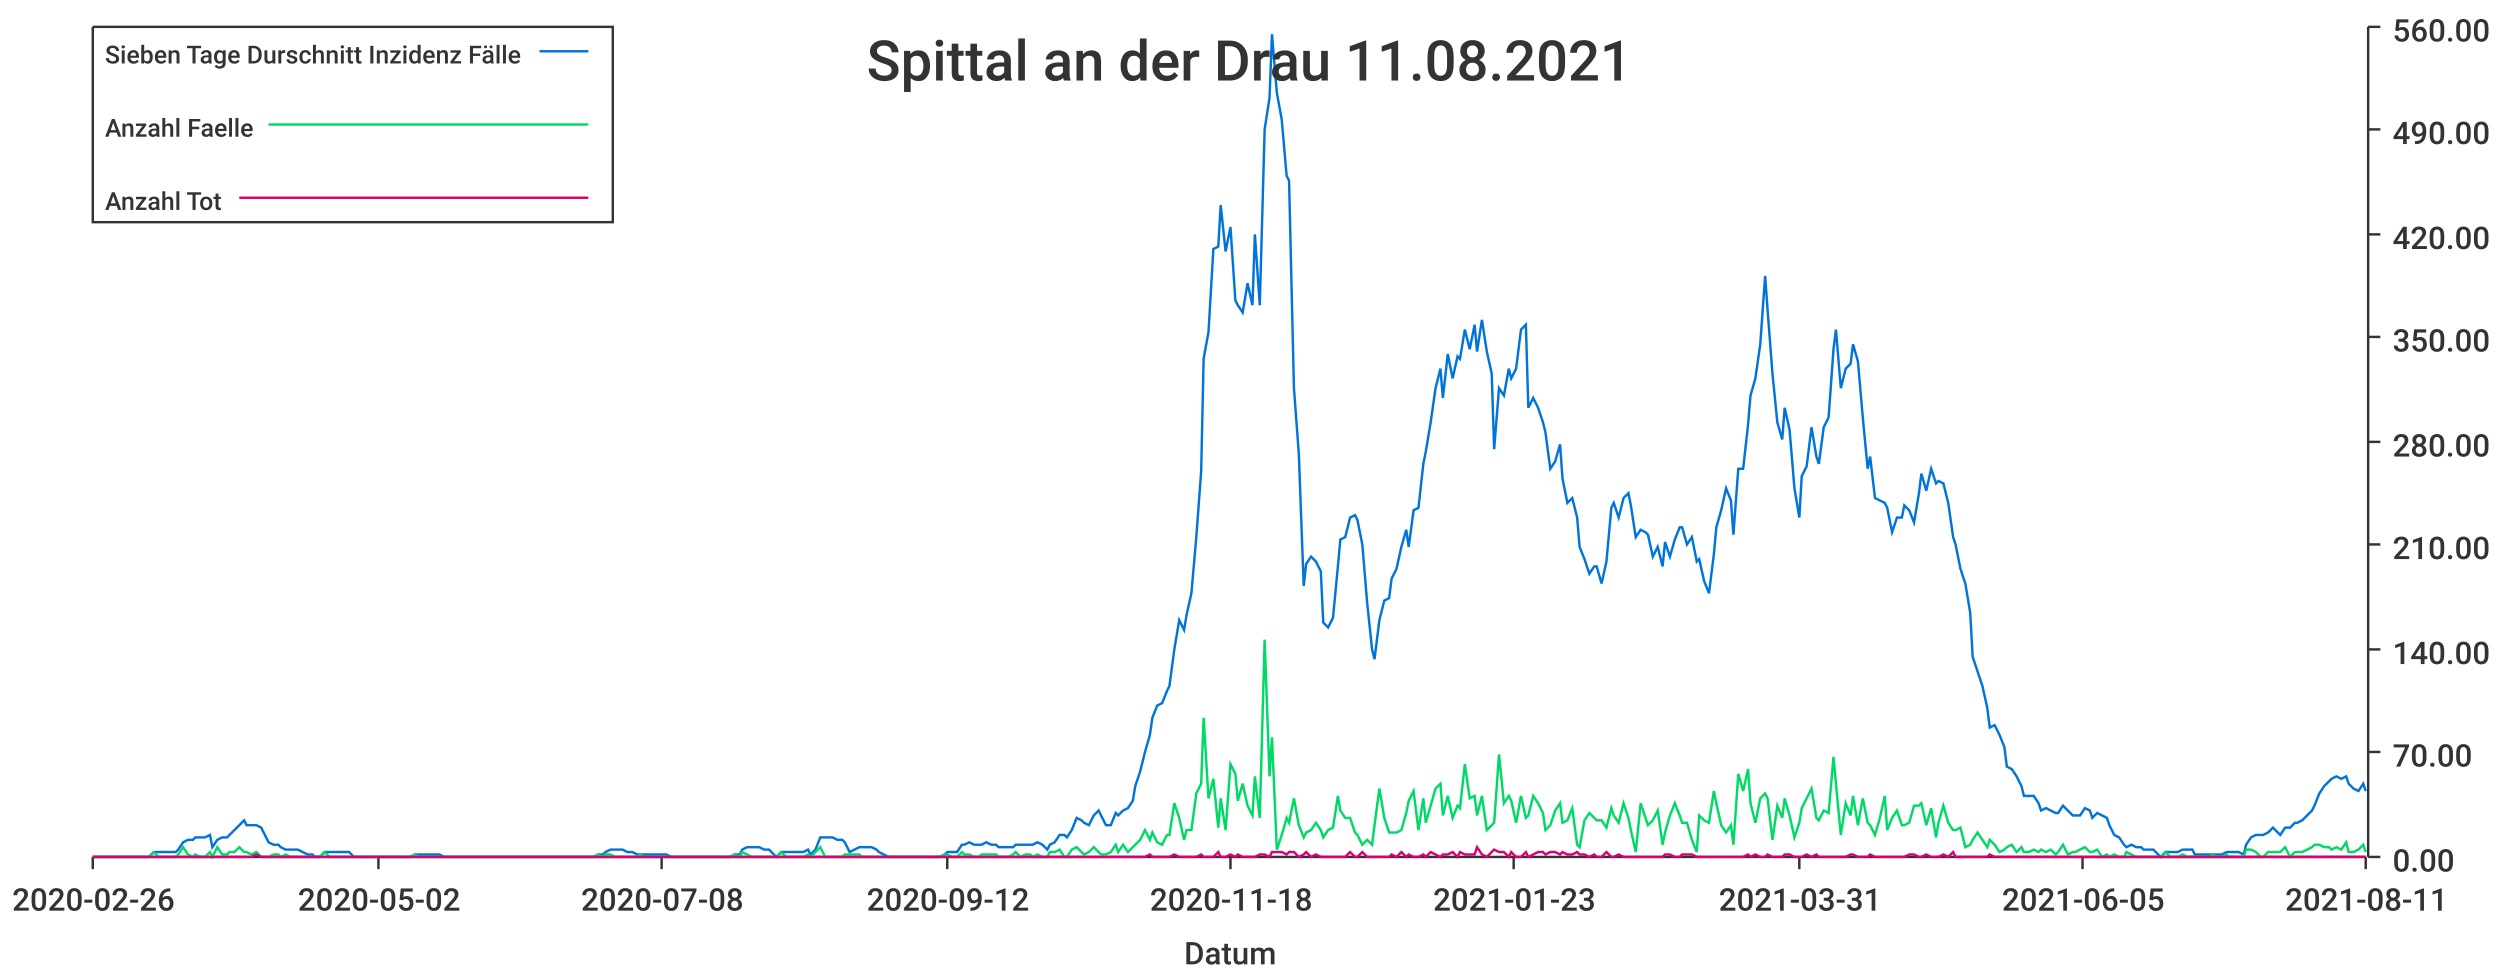
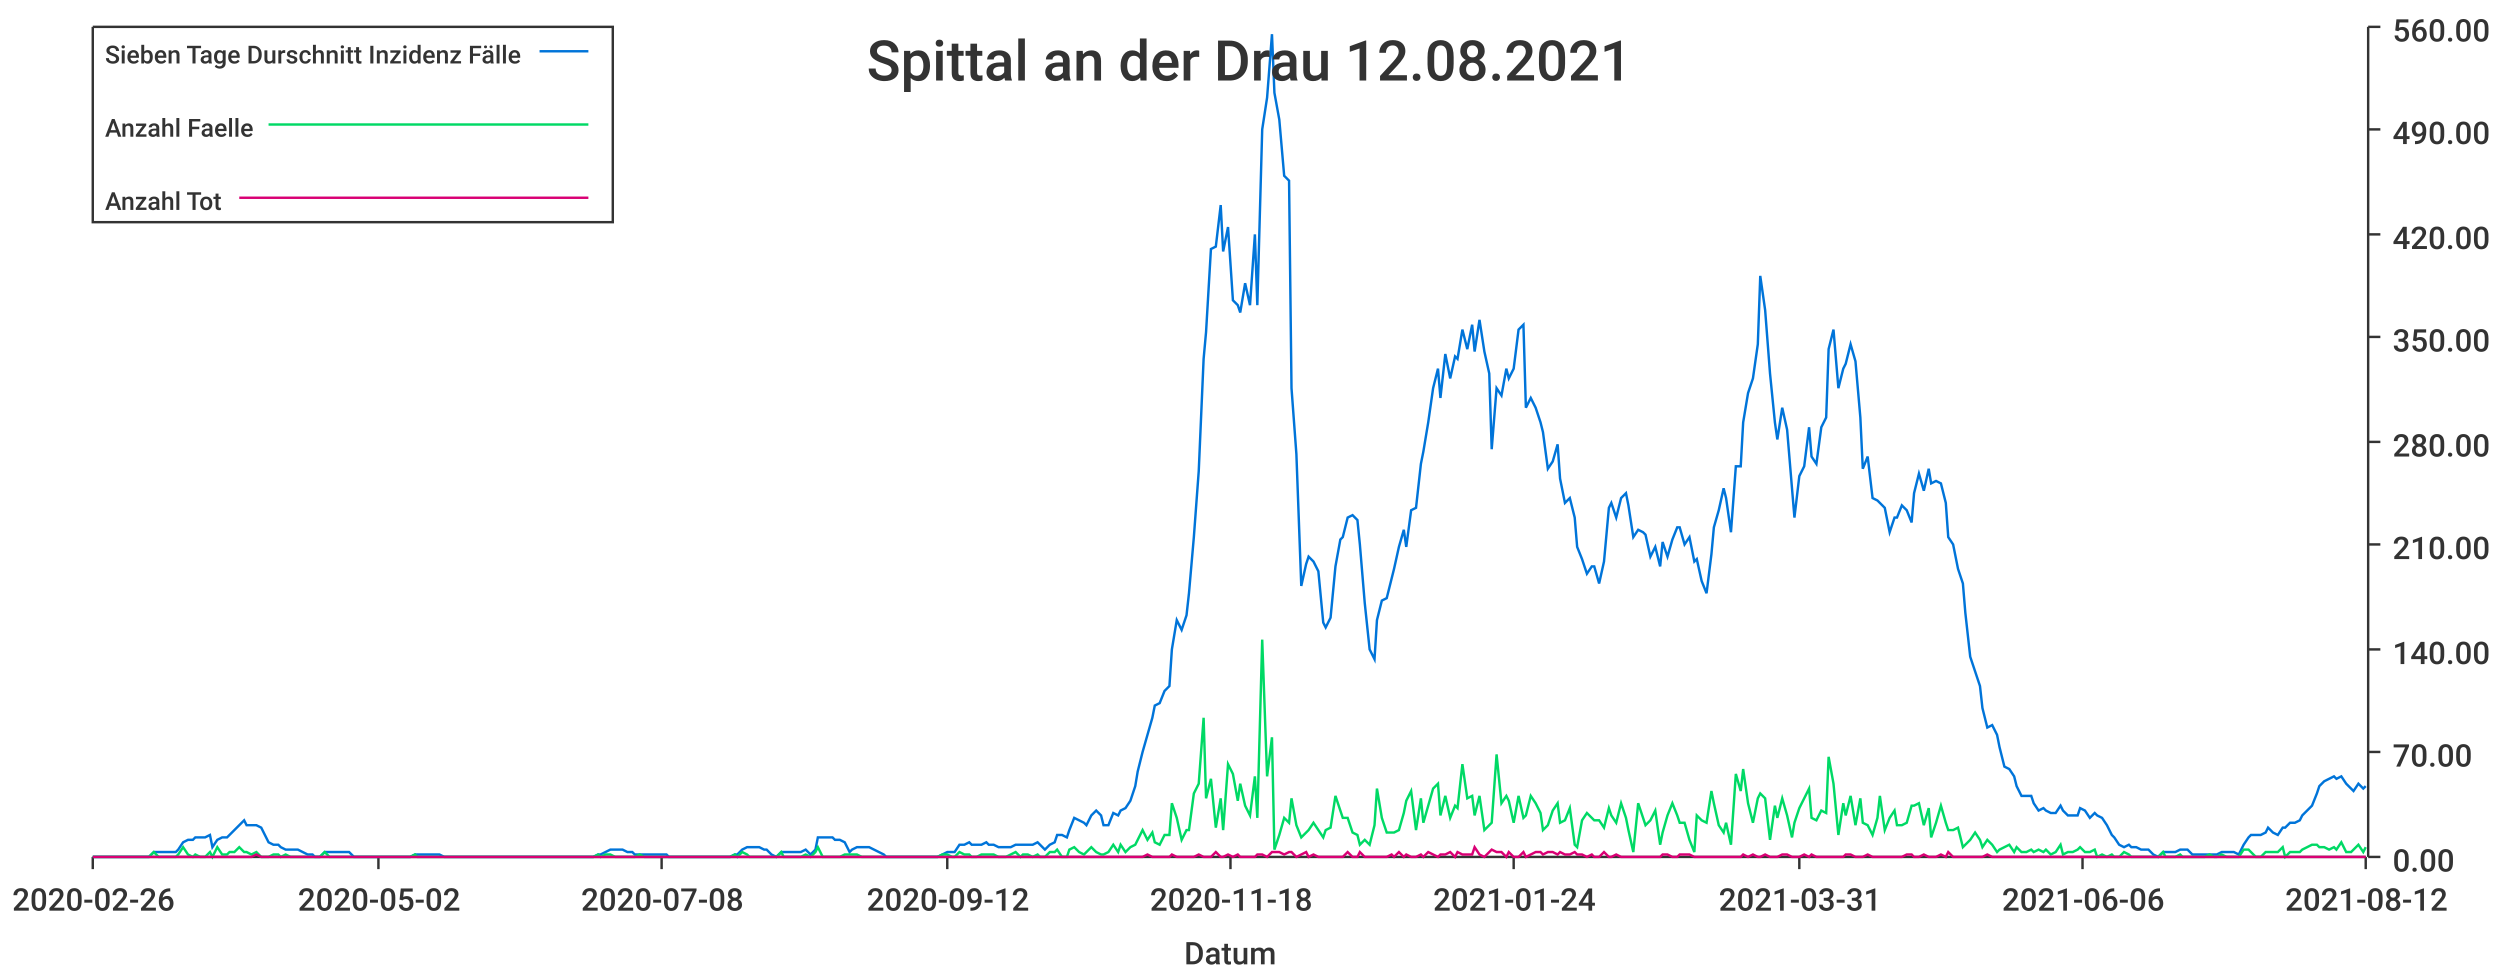
<svg xmlns="http://www.w3.org/2000/svg" width="1024" height="400">\n<path d="M 0 0 L 1024 0 L 1024 400 L 0 400 L 0 0" style="stroke-width:0;stroke:rgba(255,255,255,1.0);fill:rgba(255,255,255,1.0)" />
  <path d="M 38 11 L 969 11 L 969 351 L 38 351 L 38 11" style="stroke-width:0;stroke:rgba(255,255,255,1.0);fill:rgba(255,255,255,1.0)" />
  <path d="M 38 351 L 969 351" style="stroke-width:1;stroke:rgba(51,51,51,1.0);fill:none" />
  <path d="M 38 351 L 38 356" style="stroke-width:1;stroke:rgba(51,51,51,1.0);fill:none" />
  <text x="5" y="373" style="stroke-width:0;stroke:none;fill:rgba(51,51,51,1.0);font-size:12.8px;font-family:'Roboto Medium',sans-serif">2020-02-26</text>
  <path d="M 155 351 L 155 356" style="stroke-width:1;stroke:rgba(51,51,51,1.0);fill:none" />
  <text x="122" y="373" style="stroke-width:0;stroke:none;fill:rgba(51,51,51,1.0);font-size:12.8px;font-family:'Roboto Medium',sans-serif">2020-05-02</text>
  <path d="M 271 351 L 271 356" style="stroke-width:1;stroke:rgba(51,51,51,1.0);fill:none" />
  <text x="238" y="373" style="stroke-width:0;stroke:none;fill:rgba(51,51,51,1.0);font-size:12.8px;font-family:'Roboto Medium',sans-serif">2020-07-08</text>
  <path d="M 388 351 L 388 356" style="stroke-width:1;stroke:rgba(51,51,51,1.0);fill:none" />
  <text x="355" y="373" style="stroke-width:0;stroke:none;fill:rgba(51,51,51,1.0);font-size:12.8px;font-family:'Roboto Medium',sans-serif">2020-09-12</text>
  <path d="M 504 351 L 504 356" style="stroke-width:1;stroke:rgba(51,51,51,1.0);fill:none" />
  <text x="471" y="373" style="stroke-width:0;stroke:none;fill:rgba(51,51,51,1.0);font-size:12.8px;font-family:'Roboto Medium',sans-serif">2020-11-18</text>
  <path d="M 620 351 L 620 356" style="stroke-width:1;stroke:rgba(51,51,51,1.0);fill:none" />
-   <text x="587" y="373" style="stroke-width:0;stroke:none;fill:rgba(51,51,51,1.0);font-size:12.8px;font-family:'Roboto Medium',sans-serif">2021-01-23</text>
+   <text x="587" y="373" style="stroke-width:0;stroke:none;fill:rgba(51,51,51,1.0);font-size:12.8px;font-family:'Roboto Medium',sans-serif">2021-01-24</text>
  <path d="M 737 351 L 737 356" style="stroke-width:1;stroke:rgba(51,51,51,1.0);fill:none" />
  <text x="704" y="373" style="stroke-width:0;stroke:none;fill:rgba(51,51,51,1.0);font-size:12.8px;font-family:'Roboto Medium',sans-serif">2021-03-31</text>
  <path d="M 853 351 L 853 356" style="stroke-width:1;stroke:rgba(51,51,51,1.0);fill:none" />
-   <text x="820" y="373" style="stroke-width:0;stroke:none;fill:rgba(51,51,51,1.0);font-size:12.8px;font-family:'Roboto Medium',sans-serif">2021-06-05</text>
+   <text x="820" y="373" style="stroke-width:0;stroke:none;fill:rgba(51,51,51,1.0);font-size:12.8px;font-family:'Roboto Medium',sans-serif">2021-06-06</text>
  <path d="M 969 351 L 969 356" style="stroke-width:1;stroke:rgba(51,51,51,1.0);fill:none" />
-   <text x="936" y="373" style="stroke-width:0;stroke:none;fill:rgba(51,51,51,1.0);font-size:12.8px;font-family:'Roboto Medium',sans-serif">2021-08-11</text>
+   <text x="936" y="373" style="stroke-width:0;stroke:none;fill:rgba(51,51,51,1.0);font-size:12.8px;font-family:'Roboto Medium',sans-serif">2021-08-12</text>
  <text x="485" y="395" style="stroke-width:0;stroke:none;fill:rgba(51,51,51,1.0);font-size:12.8px;font-family:'Roboto Medium',sans-serif">Datum</text>
  <path d="M 970 351 L 970 11" style="stroke-width:1;stroke:rgba(51,51,51,1.0);fill:none" />
  <path d="M 970 351 L 975 351" style="stroke-width:1;stroke:rgba(51,51,51,1.0);fill:none" />
  <text x="980" y="357" style="stroke-width:0;stroke:none;fill:rgba(51,51,51,1.0);font-size:12.8px;font-family:'Roboto Medium',sans-serif">0.00</text>
  <path d="M 970 308 L 975 308" style="stroke-width:1;stroke:rgba(51,51,51,1.0);fill:none" />
  <text x="980" y="314" style="stroke-width:0;stroke:none;fill:rgba(51,51,51,1.0);font-size:12.8px;font-family:'Roboto Medium',sans-serif">70.00</text>
  <path d="M 970 266 L 975 266" style="stroke-width:1;stroke:rgba(51,51,51,1.0);fill:none" />
  <text x="980" y="272" style="stroke-width:0;stroke:none;fill:rgba(51,51,51,1.0);font-size:12.8px;font-family:'Roboto Medium',sans-serif">140.00</text>
  <path d="M 970 223 L 975 223" style="stroke-width:1;stroke:rgba(51,51,51,1.0);fill:none" />
  <text x="980" y="229" style="stroke-width:0;stroke:none;fill:rgba(51,51,51,1.0);font-size:12.8px;font-family:'Roboto Medium',sans-serif">210.00</text>
  <path d="M 970 181 L 975 181" style="stroke-width:1;stroke:rgba(51,51,51,1.0);fill:none" />
  <text x="980" y="187" style="stroke-width:0;stroke:none;fill:rgba(51,51,51,1.0);font-size:12.8px;font-family:'Roboto Medium',sans-serif">280.00</text>
  <path d="M 970 138 L 975 138" style="stroke-width:1;stroke:rgba(51,51,51,1.0);fill:none" />
  <text x="980" y="144" style="stroke-width:0;stroke:none;fill:rgba(51,51,51,1.0);font-size:12.8px;font-family:'Roboto Medium',sans-serif">350.00</text>
  <path d="M 970 96 L 975 96" style="stroke-width:1;stroke:rgba(51,51,51,1.0);fill:none" />
  <text x="980" y="102" style="stroke-width:0;stroke:none;fill:rgba(51,51,51,1.0);font-size:12.8px;font-family:'Roboto Medium',sans-serif">420.00</text>
  <path d="M 970 53 L 975 53" style="stroke-width:1;stroke:rgba(51,51,51,1.0);fill:none" />
  <text x="980" y="59" style="stroke-width:0;stroke:none;fill:rgba(51,51,51,1.0);font-size:12.8px;font-family:'Roboto Medium',sans-serif">490.00</text>
  <path d="M 970 11 L 975 11" style="stroke-width:1;stroke:rgba(51,51,51,1.0);fill:none" />
  <text x="980" y="17" style="stroke-width:0;stroke:none;fill:rgba(51,51,51,1.0);font-size:12.8px;font-family:'Roboto Medium',sans-serif">560.00</text>
-   <path d="M 38 351 L 40 351 L 42 351 L 44 351 L 45 351 L 47 351 L 49 351 L 51 351 L 52 351 L 54 351 L 56 351 L 58 351 L 59 351 L 61 351 L 63 349 L 65 349 L 66 349 L 68 349 L 70 349 L 72 349 L 73 348 L 75 345 L 77 344 L 79 344 L 80 343 L 82 343 L 84 343 L 86 342 L 87 347 L 89 344 L 91 343 L 93 343 L 94 342 L 96 340 L 98 338 L 100 336 L 101 338 L 103 338 L 105 338 L 107 339 L 108 341 L 110 345 L 112 346 L 114 346 L 115 347 L 117 348 L 119 348 L 121 348 L 122 348 L 124 349 L 126 350 L 128 350 L 129 351 L 131 351 L 133 349 L 135 349 L 136 349 L 138 349 L 140 349 L 142 349 L 143 349 L 145 351 L 147 351 L 149 351 L 150 351 L 152 351 L 154 351 L 156 351 L 157 351 L 159 351 L 161 351 L 163 351 L 164 351 L 166 351 L 168 351 L 170 350 L 171 350 L 173 350 L 175 350 L 177 350 L 178 350 L 180 350 L 182 351 L 184 351 L 185 351 L 187 351 L 189 351 L 191 351 L 192 351 L 194 351 L 196 351 L 198 351 L 199 351 L 201 351 L 203 351 L 205 351 L 206 351 L 208 351 L 210 351 L 212 351 L 213 351 L 215 351 L 217 351 L 219 351 L 220 351 L 222 351 L 224 351 L 226 351 L 227 351 L 229 351 L 231 351 L 233 351 L 234 351 L 236 351 L 238 351 L 240 351 L 241 351 L 243 351 L 245 350 L 247 350 L 248 349 L 250 348 L 252 348 L 254 348 L 255 348 L 257 349 L 259 349 L 261 350 L 262 350 L 264 350 L 266 350 L 268 350 L 269 350 L 271 350 L 273 350 L 275 351 L 276 351 L 278 351 L 280 351 L 282 351 L 283 351 L 285 351 L 287 351 L 289 351 L 290 351 L 292 351 L 294 351 L 296 351 L 297 351 L 299 351 L 301 350 L 303 350 L 304 348 L 306 347 L 308 347 L 310 347 L 311 347 L 313 348 L 315 348 L 317 350 L 318 351 L 320 349 L 322 349 L 324 349 L 325 349 L 327 349 L 329 349 L 331 348 L 332 350 L 334 348 L 336 343 L 338 343 L 339 343 L 341 343 L 343 344 L 345 344 L 346 345 L 348 349 L 350 348 L 352 347 L 353 347 L 355 347 L 357 347 L 359 348 L 360 349 L 362 350 L 364 351 L 366 351 L 367 351 L 369 351 L 371 351 L 373 351 L 374 351 L 376 351 L 378 351 L 380 351 L 381 351 L 383 351 L 385 351 L 387 350 L 388 349 L 390 349 L 392 349 L 394 346 L 395 346 L 397 345 L 399 346 L 401 346 L 402 346 L 404 345 L 406 346 L 408 346 L 409 347 L 411 347 L 413 347 L 415 347 L 416 346 L 418 346 L 420 346 L 422 346 L 423 346 L 425 345 L 427 346 L 429 348 L 430 346 L 432 345 L 434 342 L 436 342 L 437 343 L 439 340 L 441 335 L 443 336 L 444 337 L 446 338 L 448 334 L 450 332 L 451 334 L 453 338 L 455 338 L 457 333 L 458 334 L 460 332 L 462 331 L 464 328 L 465 322 L 467 316 L 469 308 L 471 301 L 472 294 L 474 289 L 476 288 L 478 283 L 479 281 L 481 266 L 483 254 L 485 258 L 486 252 L 488 243 L 490 220 L 492 193 L 493 147 L 495 136 L 497 102 L 499 101 L 500 84 L 502 103 L 504 93 L 506 123 L 507 125 L 509 128 L 511 116 L 513 125 L 514 96 L 516 125 L 518 53 L 520 40 L 521 14 L 523 38 L 525 49 L 527 72 L 528 74 L 530 159 L 532 186 L 534 240 L 535 231 L 537 228 L 539 230 L 541 234 L 542 255 L 544 257 L 546 253 L 548 232 L 549 221 L 551 220 L 553 212 L 555 211 L 556 213 L 558 223 L 560 247 L 562 266 L 563 270 L 565 254 L 567 246 L 569 245 L 570 237 L 572 233 L 574 224 L 576 217 L 577 224 L 579 209 L 581 208 L 583 190 L 584 185 L 586 173 L 588 159 L 590 151 L 591 163 L 593 145 L 595 155 L 597 146 L 598 147 L 600 135 L 602 143 L 604 133 L 605 144 L 607 131 L 609 144 L 611 153 L 612 184 L 614 159 L 616 162 L 618 151 L 619 155 L 621 151 L 623 135 L 625 133 L 626 167 L 628 163 L 630 167 L 632 173 L 633 177 L 635 192 L 637 189 L 639 182 L 640 196 L 642 206 L 644 204 L 646 212 L 647 224 L 649 229 L 651 235 L 653 232 L 654 232 L 656 239 L 658 230 L 660 208 L 661 206 L 663 212 L 665 204 L 667 202 L 668 207 L 670 220 L 672 217 L 674 218 L 675 219 L 677 228 L 679 224 L 681 232 L 682 222 L 684 228 L 686 221 L 688 216 L 689 216 L 691 223 L 693 220 L 695 230 L 696 229 L 698 238 L 700 243 L 702 227 L 703 216 L 705 209 L 707 200 L 709 205 L 710 219 L 712 192 L 714 192 L 716 174 L 717 162 L 719 155 L 721 141 L 723 113 L 724 127 L 726 153 L 728 173 L 730 180 L 731 167 L 733 176 L 735 200 L 737 212 L 738 195 L 740 191 L 742 175 L 744 187 L 745 190 L 747 175 L 749 171 L 751 143 L 752 135 L 754 159 L 756 151 L 758 149 L 759 141 L 761 148 L 763 171 L 765 192 L 766 187 L 768 204 L 770 205 L 772 206 L 773 208 L 775 218 L 777 212 L 779 212 L 780 207 L 782 209 L 784 214 L 786 202 L 787 194 L 789 201 L 791 192 L 793 198 L 794 197 L 796 198 L 798 206 L 800 220 L 801 223 L 803 233 L 805 239 L 807 251 L 808 269 L 810 275 L 812 281 L 814 290 L 815 298 L 817 297 L 819 301 L 821 306 L 822 314 L 824 315 L 826 318 L 828 322 L 829 326 L 831 326 L 833 326 L 835 329 L 836 332 L 838 331 L 840 332 L 842 333 L 843 333 L 845 330 L 847 332 L 849 334 L 850 334 L 852 334 L 854 331 L 856 332 L 857 335 L 859 333 L 861 334 L 863 335 L 864 338 L 866 342 L 868 343 L 870 346 L 871 347 L 873 346 L 875 347 L 877 347 L 878 348 L 880 348 L 882 348 L 884 350 L 885 351 L 887 349 L 889 349 L 891 349 L 892 349 L 894 348 L 896 348 L 898 348 L 899 350 L 901 350 L 903 350 L 905 350 L 906 350 L 908 350 L 910 350 L 912 349 L 913 349 L 915 349 L 917 349 L 919 350 L 920 346 L 922 343 L 924 342 L 926 342 L 927 342 L 929 341 L 931 339 L 933 341 L 934 342 L 936 339 L 938 339 L 940 337 L 941 337 L 943 336 L 945 334 L 947 332 L 948 330 L 950 325 L 952 322 L 954 320 L 955 319 L 957 318 L 959 319 L 961 318 L 962 321 L 964 323 L 966 324 L 968 321 L 969 324" style="stroke-width:1;stroke:rgba(0,116,217,1.0);fill:none" />
-   <path d="M 38 351 L 40 351 L 42 351 L 44 351 L 45 351 L 47 351 L 49 351 L 51 351 L 52 351 L 54 351 L 56 351 L 58 351 L 59 351 L 61 351 L 63 349 L 65 351 L 66 351 L 68 351 L 70 351 L 72 351 L 73 350 L 75 347 L 77 350 L 79 351 L 80 350 L 82 351 L 84 351 L 86 349 L 87 351 L 89 347 L 91 350 L 93 350 L 94 349 L 96 349 L 98 347 L 100 349 L 101 349 L 103 350 L 105 349 L 107 351 L 108 351 L 110 351 L 112 350 L 114 350 L 115 351 L 117 350 L 119 351 L 121 351 L 122 351 L 124 351 L 126 351 L 128 351 L 129 351 L 131 351 L 133 349 L 135 351 L 136 351 L 138 351 L 140 351 L 142 351 L 143 351 L 145 351 L 147 351 L 149 351 L 150 351 L 152 351 L 154 351 L 156 351 L 157 351 L 159 351 L 161 351 L 163 351 L 164 351 L 166 351 L 168 351 L 170 350 L 171 351 L 173 351 L 175 351 L 177 351 L 178 351 L 180 351 L 182 351 L 184 351 L 185 351 L 187 351 L 189 351 L 191 351 L 192 351 L 194 351 L 196 351 L 198 351 L 199 351 L 201 351 L 203 351 L 205 351 L 206 351 L 208 351 L 210 351 L 212 351 L 213 351 L 215 351 L 217 351 L 219 351 L 220 351 L 222 351 L 224 351 L 226 351 L 227 351 L 229 351 L 231 351 L 233 351 L 234 351 L 236 351 L 238 351 L 240 351 L 241 351 L 243 351 L 245 350 L 247 351 L 248 350 L 250 350 L 252 351 L 254 351 L 255 351 L 257 351 L 259 351 L 261 351 L 262 350 L 264 351 L 266 351 L 268 351 L 269 351 L 271 351 L 273 351 L 275 351 L 276 351 L 278 351 L 280 351 L 282 351 L 283 351 L 285 351 L 287 351 L 289 351 L 290 351 L 292 351 L 294 351 L 296 351 L 297 351 L 299 351 L 301 350 L 303 351 L 304 349 L 306 350 L 308 351 L 310 351 L 311 351 L 313 351 L 315 351 L 317 351 L 318 351 L 320 349 L 322 351 L 324 351 L 325 351 L 327 351 L 329 351 L 331 350 L 332 351 L 334 349 L 336 347 L 338 351 L 339 351 L 341 351 L 343 351 L 345 351 L 346 350 L 348 350 L 350 350 L 352 350 L 353 351 L 355 351 L 357 351 L 359 351 L 360 351 L 362 351 L 364 351 L 366 351 L 367 351 L 369 351 L 371 351 L 373 351 L 374 351 L 376 351 L 378 351 L 380 351 L 381 351 L 383 351 L 385 351 L 387 350 L 388 350 L 390 351 L 392 351 L 394 349 L 395 350 L 397 350 L 399 351 L 401 351 L 402 350 L 404 350 L 406 350 L 408 350 L 409 351 L 411 351 L 413 351 L 415 350 L 416 349 L 418 351 L 420 350 L 422 350 L 423 351 L 425 350 L 427 351 L 429 351 L 430 349 L 432 349 L 434 348 L 436 351 L 437 351 L 439 348 L 441 347 L 443 349 L 444 350 L 446 349 L 448 347 L 450 349 L 451 350 L 453 350 L 455 349 L 457 346 L 458 349 L 460 346 L 462 349 L 464 347 L 465 346 L 467 344 L 469 340 L 471 344 L 472 341 L 474 345 L 476 346 L 478 342 L 479 342 L 481 329 L 483 335 L 485 344 L 486 340 L 488 340 L 490 325 L 492 321 L 493 294 L 495 327 L 497 319 L 499 339 L 500 327 L 502 340 L 504 313 L 506 317 L 507 328 L 509 321 L 511 330 L 513 334 L 514 318 L 516 335 L 518 262 L 520 318 L 521 302 L 523 348 L 525 342 L 527 335 L 528 337 L 530 327 L 532 338 L 534 343 L 535 341 L 537 340 L 539 337 L 541 340 L 542 343 L 544 340 L 546 339 L 548 326 L 549 332 L 551 335 L 553 335 L 555 341 L 556 342 L 558 346 L 560 344 L 562 346 L 563 338 L 565 323 L 567 335 L 569 341 L 570 341 L 572 341 L 574 340 L 576 333 L 577 328 L 579 324 L 581 340 L 583 327 L 584 337 L 586 330 L 588 323 L 590 321 L 591 334 L 593 326 L 595 335 L 597 330 L 598 331 L 600 313 L 602 327 L 604 326 L 605 334 L 607 326 L 609 340 L 611 338 L 612 337 L 614 309 L 616 329 L 618 326 L 619 328 L 621 337 L 623 326 L 625 335 L 626 334 L 628 326 L 630 329 L 632 333 L 633 340 L 635 338 L 637 332 L 639 329 L 640 337 L 642 336 L 644 331 L 646 346 L 647 347 L 649 336 L 651 333 L 653 335 L 654 336 L 656 336 L 658 339 L 660 331 L 661 334 L 663 337 L 665 329 L 667 335 L 668 340 L 670 349 L 672 329 L 674 335 L 675 338 L 677 336 L 679 332 L 681 346 L 682 341 L 684 334 L 686 329 L 688 334 L 689 337 L 691 337 L 693 344 L 695 349 L 696 334 L 698 336 L 700 337 L 702 324 L 703 329 L 705 338 L 707 341 L 709 338 L 710 346 L 712 317 L 714 324 L 716 315 L 717 329 L 719 337 L 721 327 L 723 325 L 724 327 L 726 344 L 728 330 L 730 335 L 731 327 L 733 334 L 735 343 L 737 337 L 738 331 L 740 327 L 742 323 L 744 335 L 745 336 L 747 332 L 749 333 L 751 310 L 752 321 L 754 342 L 756 329 L 758 334 L 759 326 L 761 338 L 763 327 L 765 337 L 766 338 L 768 342 L 770 335 L 772 326 L 773 340 L 775 335 L 777 332 L 779 338 L 780 338 L 782 337 L 784 330 L 786 330 L 787 329 L 789 338 L 791 331 L 793 343 L 794 337 L 796 330 L 798 337 L 800 340 L 801 340 L 803 339 L 805 347 L 807 346 L 808 344 L 810 341 L 812 344 L 814 347 L 815 344 L 817 346 L 819 349 L 821 348 L 822 347 L 824 346 L 826 349 L 828 347 L 829 349 L 831 349 L 833 348 L 835 349 L 836 348 L 838 349 L 840 348 L 842 350 L 843 349 L 845 346 L 847 350 L 849 349 L 850 349 L 852 348 L 854 347 L 856 349 L 857 349 L 859 348 L 861 351 L 863 350 L 864 351 L 866 350 L 868 351 L 870 351 L 871 349 L 873 350 L 875 351 L 877 351 L 878 351 L 880 351 L 882 351 L 884 351 L 885 351 L 887 349 L 889 351 L 891 351 L 892 351 L 894 350 L 896 351 L 898 351 L 899 351 L 901 351 L 903 351 L 905 351 L 906 350 L 908 351 L 910 351 L 912 350 L 913 351 L 915 351 L 917 351 L 919 351 L 920 348 L 922 348 L 924 349 L 926 351 L 927 351 L 929 349 L 931 349 L 933 349 L 934 349 L 936 347 L 938 351 L 940 349 L 941 349 L 943 349 L 945 348 L 947 347 L 948 346 L 950 346 L 952 347 L 954 347 L 955 348 L 957 347 L 959 348 L 961 345 L 962 349 L 964 349 L 966 348 L 968 346 L 969 349" style="stroke-width:1;stroke:rgba(0,217,101,1.0);fill:none" />
-   <path d="M 38 351 L 40 351 L 42 351 L 44 351 L 45 351 L 47 351 L 49 351 L 51 351 L 52 351 L 54 351 L 56 351 L 58 351 L 59 351 L 61 351 L 63 351 L 65 351 L 66 351 L 68 351 L 70 351 L 72 351 L 73 351 L 75 351 L 77 351 L 79 351 L 80 351 L 82 351 L 84 351 L 86 351 L 87 351 L 89 351 L 91 351 L 93 351 L 94 351 L 96 351 L 98 351 L 100 351 L 101 351 L 103 351 L 105 350 L 107 351 L 108 351 L 110 351 L 112 351 L 114 351 L 115 351 L 117 351 L 119 351 L 121 351 L 122 351 L 124 351 L 126 351 L 128 351 L 129 351 L 131 351 L 133 351 L 135 351 L 136 351 L 138 351 L 140 351 L 142 351 L 143 351 L 145 351 L 147 351 L 149 351 L 150 351 L 152 351 L 154 351 L 156 351 L 157 351 L 159 351 L 161 351 L 163 351 L 164 351 L 166 351 L 168 351 L 170 351 L 171 351 L 173 351 L 175 351 L 177 351 L 178 351 L 180 351 L 182 351 L 184 351 L 185 351 L 187 351 L 189 351 L 191 351 L 192 351 L 194 351 L 196 351 L 198 351 L 199 351 L 201 351 L 203 351 L 205 351 L 206 351 L 208 351 L 210 351 L 212 351 L 213 351 L 215 351 L 217 351 L 219 351 L 220 351 L 222 351 L 224 351 L 226 351 L 227 351 L 229 351 L 231 351 L 233 351 L 234 351 L 236 351 L 238 351 L 240 351 L 241 351 L 243 351 L 245 351 L 247 351 L 248 351 L 250 351 L 252 351 L 254 351 L 255 351 L 257 351 L 259 351 L 261 351 L 262 351 L 264 351 L 266 351 L 268 351 L 269 351 L 271 351 L 273 351 L 275 351 L 276 351 L 278 351 L 280 351 L 282 351 L 283 351 L 285 351 L 287 351 L 289 351 L 290 351 L 292 351 L 294 351 L 296 351 L 297 351 L 299 351 L 301 351 L 303 351 L 304 351 L 306 351 L 308 351 L 310 351 L 311 351 L 313 351 L 315 351 L 317 351 L 318 351 L 320 351 L 322 351 L 324 351 L 325 351 L 327 351 L 329 351 L 331 351 L 332 351 L 334 351 L 336 351 L 338 351 L 339 351 L 341 351 L 343 351 L 345 351 L 346 351 L 348 351 L 350 351 L 352 351 L 353 351 L 355 351 L 357 351 L 359 351 L 360 351 L 362 351 L 364 351 L 366 351 L 367 351 L 369 351 L 371 351 L 373 351 L 374 351 L 376 351 L 378 351 L 380 351 L 381 351 L 383 351 L 385 351 L 387 351 L 388 351 L 390 351 L 392 351 L 394 351 L 395 351 L 397 351 L 399 351 L 401 351 L 402 351 L 404 351 L 406 351 L 408 351 L 409 351 L 411 351 L 413 351 L 415 351 L 416 351 L 418 351 L 420 351 L 422 351 L 423 351 L 425 351 L 427 351 L 429 351 L 430 351 L 432 351 L 434 351 L 436 351 L 437 351 L 439 351 L 441 351 L 443 351 L 444 351 L 446 351 L 448 351 L 450 351 L 451 351 L 453 351 L 455 351 L 457 351 L 458 351 L 460 351 L 462 351 L 464 351 L 465 351 L 467 351 L 469 351 L 471 350 L 472 351 L 474 351 L 476 351 L 478 351 L 479 351 L 481 350 L 483 351 L 485 351 L 486 351 L 488 351 L 490 351 L 492 350 L 493 351 L 495 351 L 497 351 L 499 349 L 500 351 L 502 351 L 504 350 L 506 351 L 507 350 L 509 351 L 511 351 L 513 351 L 514 351 L 516 350 L 518 350 L 520 351 L 521 349 L 523 349 L 525 349 L 527 350 L 528 349 L 530 349 L 532 351 L 534 350 L 535 349 L 537 351 L 539 350 L 541 351 L 542 351 L 544 351 L 546 351 L 548 351 L 549 351 L 551 351 L 553 349 L 555 351 L 556 351 L 558 349 L 560 351 L 562 351 L 563 351 L 565 351 L 567 351 L 569 351 L 570 350 L 572 351 L 574 349 L 576 351 L 577 350 L 579 351 L 581 351 L 583 350 L 584 351 L 586 349 L 588 350 L 590 351 L 591 350 L 593 350 L 595 349 L 597 351 L 598 349 L 600 350 L 602 350 L 604 350 L 605 347 L 607 350 L 609 351 L 611 349 L 612 348 L 614 349 L 616 349 L 618 351 L 619 349 L 621 351 L 623 351 L 625 349 L 626 351 L 628 350 L 630 349 L 632 349 L 633 350 L 635 349 L 637 349 L 639 350 L 640 349 L 642 350 L 644 350 L 646 349 L 647 350 L 649 350 L 651 351 L 653 350 L 654 351 L 656 351 L 658 349 L 660 351 L 661 351 L 663 350 L 665 351 L 667 351 L 668 351 L 670 351 L 672 351 L 674 351 L 675 351 L 677 351 L 679 351 L 681 351 L 682 350 L 684 350 L 686 351 L 688 351 L 689 350 L 691 350 L 693 350 L 695 351 L 696 351 L 698 351 L 700 351 L 702 351 L 703 351 L 705 351 L 707 351 L 709 351 L 710 351 L 712 351 L 714 351 L 716 350 L 717 351 L 719 350 L 721 351 L 723 351 L 724 350 L 726 351 L 728 351 L 730 351 L 731 350 L 733 350 L 735 351 L 737 351 L 738 351 L 740 350 L 742 351 L 744 350 L 745 351 L 747 351 L 749 351 L 751 351 L 752 351 L 754 351 L 756 351 L 758 350 L 759 350 L 761 351 L 763 351 L 765 351 L 766 350 L 768 351 L 770 351 L 772 351 L 773 351 L 775 351 L 777 351 L 779 351 L 780 351 L 782 350 L 784 350 L 786 351 L 787 351 L 789 350 L 791 351 L 793 351 L 794 351 L 796 350 L 798 351 L 800 349 L 801 351 L 803 351 L 805 351 L 807 351 L 808 351 L 810 351 L 812 351 L 814 351 L 815 350 L 817 351 L 819 351 L 821 351 L 822 351 L 824 351 L 826 351 L 828 351 L 829 351 L 831 351 L 833 351 L 835 351 L 836 351 L 838 351 L 840 351 L 842 351 L 843 351 L 845 351 L 847 351 L 849 351 L 850 351 L 852 351 L 854 351 L 856 351 L 857 351 L 859 351 L 861 351 L 863 351 L 864 351 L 866 351 L 868 351 L 870 351 L 871 351 L 873 351 L 875 351 L 877 351 L 878 351 L 880 351 L 882 351 L 884 351 L 885 351 L 887 351 L 889 351 L 891 351 L 892 351 L 894 351 L 896 351 L 898 351 L 899 351 L 901 351 L 903 351 L 905 351 L 906 351 L 908 351 L 910 351 L 912 351 L 913 351 L 915 351 L 917 351 L 919 351 L 920 351 L 922 351 L 924 351 L 926 351 L 927 351 L 929 351 L 931 351 L 933 351 L 934 351 L 936 351 L 938 351 L 940 351 L 941 351 L 943 351 L 945 351 L 947 351 L 948 351 L 950 351 L 952 351 L 954 351 L 955 351 L 957 351 L 959 351 L 961 351 L 962 351 L 964 351 L 966 351 L 968 351 L 969 351" style="stroke-width:1;stroke:rgba(217,0,116,1.0);fill:none" />
-   <text x="355" y="33" style="stroke-width:0;stroke:none;fill:rgba(51,51,51,1.0);font-size:23.0px;font-family:'Roboto Medium',sans-serif">Spittal an der Drau 11.08.2021</text>
+   <path d="M 38 351 L 40 351 L 42 351 L 44 351 L 45 351 L 47 351 L 49 351 L 51 351 L 52 351 L 54 351 L 56 351 L 58 351 L 59 351 L 61 351 L 63 349 L 65 349 L 66 349 L 68 349 L 70 349 L 72 349 L 73 348 L 75 345 L 77 344 L 79 344 L 80 343 L 82 343 L 84 343 L 86 342 L 87 347 L 89 344 L 91 343 L 93 343 L 94 342 L 96 340 L 98 338 L 100 336 L 101 338 L 103 338 L 105 338 L 107 339 L 108 341 L 110 345 L 112 346 L 114 346 L 115 347 L 117 348 L 119 348 L 121 348 L 122 348 L 124 349 L 126 350 L 128 350 L 129 351 L 131 351 L 133 349 L 135 349 L 136 349 L 138 349 L 140 349 L 142 349 L 143 349 L 145 351 L 147 351 L 149 351 L 150 351 L 152 351 L 154 351 L 156 351 L 157 351 L 159 351 L 161 351 L 163 351 L 164 351 L 166 351 L 168 351 L 170 350 L 171 350 L 173 350 L 175 350 L 176 350 L 178 350 L 180 350 L 182 351 L 183 351 L 185 351 L 187 351 L 189 351 L 190 351 L 192 351 L 194 351 L 196 351 L 197 351 L 199 351 L 201 351 L 203 351 L 204 351 L 206 351 L 208 351 L 210 351 L 211 351 L 213 351 L 215 351 L 217 351 L 218 351 L 220 351 L 222 351 L 224 351 L 225 351 L 227 351 L 229 351 L 231 351 L 232 351 L 234 351 L 236 351 L 238 351 L 239 351 L 241 351 L 243 351 L 245 350 L 246 350 L 248 349 L 250 348 L 252 348 L 253 348 L 255 348 L 257 349 L 259 349 L 260 350 L 262 350 L 264 350 L 266 350 L 267 350 L 269 350 L 271 350 L 273 350 L 274 351 L 276 351 L 278 351 L 280 351 L 281 351 L 283 351 L 285 351 L 287 351 L 288 351 L 290 351 L 292 351 L 294 351 L 295 351 L 297 351 L 299 351 L 301 350 L 302 350 L 304 348 L 306 347 L 307 347 L 309 347 L 311 347 L 313 348 L 314 348 L 316 350 L 318 351 L 320 349 L 321 349 L 323 349 L 325 349 L 327 349 L 328 349 L 330 348 L 332 350 L 334 348 L 335 343 L 337 343 L 339 343 L 341 343 L 342 344 L 344 344 L 346 345 L 348 349 L 349 348 L 351 347 L 353 347 L 355 347 L 356 347 L 358 348 L 360 349 L 362 350 L 363 351 L 365 351 L 367 351 L 369 351 L 370 351 L 372 351 L 374 351 L 376 351 L 377 351 L 379 351 L 381 351 L 383 351 L 384 351 L 386 350 L 388 349 L 390 349 L 391 349 L 393 346 L 395 346 L 397 345 L 398 346 L 400 346 L 402 346 L 404 345 L 405 346 L 407 346 L 409 347 L 411 347 L 412 347 L 414 347 L 416 346 L 418 346 L 419 346 L 421 346 L 423 346 L 425 345 L 426 346 L 428 348 L 430 346 L 432 345 L 433 342 L 435 342 L 437 343 L 438 340 L 440 335 L 442 336 L 444 337 L 445 338 L 447 334 L 449 332 L 451 334 L 452 338 L 454 338 L 456 333 L 458 334 L 459 332 L 461 331 L 463 328 L 465 322 L 466 316 L 468 308 L 470 301 L 472 294 L 473 289 L 475 288 L 477 283 L 479 281 L 480 266 L 482 254 L 484 258 L 486 252 L 487 243 L 489 220 L 491 193 L 493 147 L 494 136 L 496 102 L 498 101 L 500 84 L 501 103 L 503 93 L 505 123 L 507 125 L 508 128 L 510 116 L 512 125 L 514 96 L 515 125 L 517 53 L 519 40 L 521 14 L 522 38 L 524 49 L 526 72 L 528 74 L 529 159 L 531 186 L 533 240 L 535 231 L 536 228 L 538 230 L 540 234 L 542 255 L 543 257 L 545 253 L 547 232 L 549 221 L 550 220 L 552 212 L 554 211 L 556 213 L 557 223 L 559 247 L 561 266 L 563 270 L 564 254 L 566 246 L 568 245 L 570 237 L 571 233 L 573 224 L 575 217 L 576 224 L 578 209 L 580 208 L 582 190 L 583 185 L 585 173 L 587 159 L 589 151 L 590 163 L 592 145 L 594 155 L 596 146 L 597 147 L 599 135 L 601 143 L 603 133 L 604 144 L 606 131 L 608 144 L 610 153 L 611 184 L 613 159 L 615 162 L 617 151 L 618 155 L 620 151 L 622 135 L 624 133 L 625 167 L 627 163 L 629 167 L 631 173 L 632 177 L 634 192 L 636 189 L 638 182 L 639 196 L 641 206 L 643 204 L 645 212 L 646 224 L 648 229 L 650 235 L 652 232 L 653 232 L 655 239 L 657 230 L 659 208 L 660 206 L 662 212 L 664 204 L 666 202 L 667 207 L 669 220 L 671 217 L 673 218 L 674 219 L 676 228 L 678 224 L 680 232 L 681 222 L 683 228 L 685 221 L 687 216 L 688 216 L 690 223 L 692 220 L 694 230 L 695 229 L 697 238 L 699 243 L 701 227 L 702 216 L 704 209 L 706 200 L 707 204 L 709 218 L 711 191 L 713 191 L 714 173 L 716 161 L 718 155 L 720 141 L 721 113 L 723 127 L 725 153 L 727 173 L 728 180 L 730 167 L 732 176 L 734 200 L 735 212 L 737 195 L 739 191 L 741 175 L 742 187 L 744 190 L 746 175 L 748 171 L 749 143 L 751 135 L 753 159 L 755 151 L 756 149 L 758 141 L 760 148 L 762 171 L 763 192 L 765 187 L 767 204 L 769 205 L 770 206 L 772 208 L 774 218 L 776 212 L 777 212 L 779 207 L 781 209 L 783 214 L 784 202 L 786 194 L 788 201 L 790 192 L 791 198 L 793 197 L 795 198 L 797 206 L 798 220 L 800 223 L 802 233 L 804 239 L 805 251 L 807 269 L 809 275 L 811 281 L 812 290 L 814 298 L 816 297 L 818 301 L 819 306 L 821 314 L 823 315 L 825 318 L 826 322 L 828 326 L 830 326 L 832 326 L 833 329 L 835 332 L 837 331 L 838 332 L 840 333 L 842 333 L 844 330 L 845 332 L 847 334 L 849 334 L 851 334 L 852 331 L 854 332 L 856 335 L 858 333 L 859 334 L 861 335 L 863 338 L 865 342 L 866 343 L 868 346 L 870 347 L 872 346 L 873 347 L 875 347 L 877 348 L 879 348 L 880 348 L 882 350 L 884 351 L 886 349 L 887 349 L 889 349 L 891 349 L 893 348 L 894 348 L 896 348 L 898 350 L 900 350 L 901 350 L 903 350 L 905 350 L 907 350 L 908 350 L 910 349 L 912 349 L 914 349 L 915 349 L 917 350 L 919 346 L 921 343 L 922 342 L 924 342 L 926 342 L 928 341 L 929 339 L 931 341 L 933 342 L 935 339 L 936 339 L 938 337 L 940 337 L 942 336 L 943 334 L 945 332 L 947 330 L 949 325 L 950 322 L 952 320 L 954 319 L 956 318 L 957 319 L 959 318 L 961 321 L 963 323 L 964 324 L 966 321 L 968 323 L 969 322" style="stroke-width:1;stroke:rgba(0,116,217,1.0);fill:none" />
+   <path d="M 38 351 L 40 351 L 42 351 L 44 351 L 45 351 L 47 351 L 49 351 L 51 351 L 52 351 L 54 351 L 56 351 L 58 351 L 59 351 L 61 351 L 63 349 L 65 351 L 66 351 L 68 351 L 70 351 L 72 351 L 73 350 L 75 347 L 77 350 L 79 351 L 80 350 L 82 351 L 84 351 L 86 349 L 87 351 L 89 347 L 91 350 L 93 350 L 94 349 L 96 349 L 98 347 L 100 349 L 101 349 L 103 350 L 105 349 L 107 351 L 108 351 L 110 351 L 112 350 L 114 350 L 115 351 L 117 350 L 119 351 L 121 351 L 122 351 L 124 351 L 126 351 L 128 351 L 129 351 L 131 351 L 133 349 L 135 351 L 136 351 L 138 351 L 140 351 L 142 351 L 143 351 L 145 351 L 147 351 L 149 351 L 150 351 L 152 351 L 154 351 L 156 351 L 157 351 L 159 351 L 161 351 L 163 351 L 164 351 L 166 351 L 168 351 L 170 350 L 171 351 L 173 351 L 175 351 L 176 351 L 178 351 L 180 351 L 182 351 L 183 351 L 185 351 L 187 351 L 189 351 L 190 351 L 192 351 L 194 351 L 196 351 L 197 351 L 199 351 L 201 351 L 203 351 L 204 351 L 206 351 L 208 351 L 210 351 L 211 351 L 213 351 L 215 351 L 217 351 L 218 351 L 220 351 L 222 351 L 224 351 L 225 351 L 227 351 L 229 351 L 231 351 L 232 351 L 234 351 L 236 351 L 238 351 L 239 351 L 241 351 L 243 351 L 245 350 L 246 351 L 248 350 L 250 350 L 252 351 L 253 351 L 255 351 L 257 351 L 259 351 L 260 351 L 262 350 L 264 351 L 266 351 L 267 351 L 269 351 L 271 351 L 273 351 L 274 351 L 276 351 L 278 351 L 280 351 L 281 351 L 283 351 L 285 351 L 287 351 L 288 351 L 290 351 L 292 351 L 294 351 L 295 351 L 297 351 L 299 351 L 301 350 L 302 351 L 304 349 L 306 350 L 307 351 L 309 351 L 311 351 L 313 351 L 314 351 L 316 351 L 318 351 L 320 349 L 321 351 L 323 351 L 325 351 L 327 351 L 328 351 L 330 350 L 332 351 L 334 349 L 335 347 L 337 351 L 339 351 L 341 351 L 342 351 L 344 351 L 346 350 L 348 350 L 349 350 L 351 350 L 353 351 L 355 351 L 356 351 L 358 351 L 360 351 L 362 351 L 363 351 L 365 351 L 367 351 L 369 351 L 370 351 L 372 351 L 374 351 L 376 351 L 377 351 L 379 351 L 381 351 L 383 351 L 384 351 L 386 350 L 388 350 L 390 351 L 391 351 L 393 349 L 395 350 L 397 350 L 398 351 L 400 351 L 402 350 L 404 350 L 405 350 L 407 350 L 409 351 L 411 351 L 412 351 L 414 350 L 416 349 L 418 351 L 419 350 L 421 350 L 423 351 L 425 350 L 426 351 L 428 351 L 430 349 L 432 349 L 433 348 L 435 351 L 437 351 L 438 348 L 440 347 L 442 349 L 444 350 L 445 349 L 447 347 L 449 349 L 451 350 L 452 350 L 454 349 L 456 346 L 458 349 L 459 346 L 461 349 L 463 347 L 465 346 L 466 344 L 468 340 L 470 344 L 472 341 L 473 345 L 475 346 L 477 342 L 479 342 L 480 329 L 482 335 L 484 344 L 486 340 L 487 340 L 489 325 L 491 321 L 493 294 L 494 327 L 496 319 L 498 339 L 500 327 L 501 340 L 503 313 L 505 317 L 507 328 L 508 321 L 510 330 L 512 334 L 514 318 L 515 335 L 517 262 L 519 318 L 521 302 L 522 348 L 524 342 L 526 335 L 528 337 L 529 327 L 531 338 L 533 343 L 535 341 L 536 340 L 538 337 L 540 340 L 542 343 L 543 340 L 545 339 L 547 326 L 549 332 L 550 335 L 552 335 L 554 341 L 556 342 L 557 346 L 559 344 L 561 346 L 563 338 L 564 323 L 566 335 L 568 341 L 570 341 L 571 341 L 573 340 L 575 333 L 576 328 L 578 324 L 580 340 L 582 327 L 583 337 L 585 330 L 587 323 L 589 321 L 590 334 L 592 326 L 594 335 L 596 330 L 597 331 L 599 313 L 601 327 L 603 326 L 604 334 L 606 326 L 608 340 L 610 338 L 611 337 L 613 309 L 615 329 L 617 326 L 618 328 L 620 337 L 622 326 L 624 335 L 625 334 L 627 326 L 629 329 L 631 333 L 632 340 L 634 338 L 636 332 L 638 329 L 639 337 L 641 336 L 643 331 L 645 346 L 646 347 L 648 336 L 650 333 L 652 335 L 653 336 L 655 336 L 657 339 L 659 331 L 660 334 L 662 337 L 664 329 L 666 335 L 667 340 L 669 349 L 671 329 L 673 335 L 674 338 L 676 336 L 678 332 L 680 346 L 681 341 L 683 334 L 685 329 L 687 334 L 688 337 L 690 337 L 692 344 L 694 349 L 695 334 L 697 336 L 699 337 L 701 324 L 702 329 L 704 338 L 706 341 L 707 337 L 709 346 L 711 317 L 713 324 L 714 315 L 716 329 L 718 337 L 720 327 L 721 325 L 723 327 L 725 344 L 727 330 L 728 335 L 730 327 L 732 334 L 734 343 L 735 337 L 737 331 L 739 327 L 741 323 L 742 335 L 744 336 L 746 332 L 748 333 L 749 310 L 751 321 L 753 342 L 755 329 L 756 334 L 758 326 L 760 338 L 762 327 L 763 337 L 765 338 L 767 342 L 769 335 L 770 326 L 772 340 L 774 335 L 776 332 L 777 338 L 779 338 L 781 337 L 783 330 L 784 330 L 786 329 L 788 338 L 790 331 L 791 343 L 793 337 L 795 330 L 797 337 L 798 340 L 800 340 L 802 339 L 804 347 L 805 346 L 807 344 L 809 341 L 811 344 L 812 347 L 814 344 L 816 346 L 818 349 L 819 348 L 821 347 L 823 346 L 825 349 L 826 347 L 828 349 L 830 349 L 832 348 L 833 349 L 835 348 L 837 349 L 838 348 L 840 350 L 842 349 L 844 346 L 845 350 L 847 349 L 849 349 L 851 348 L 852 347 L 854 349 L 856 349 L 858 348 L 859 351 L 861 350 L 863 351 L 865 350 L 866 351 L 868 351 L 870 349 L 872 350 L 873 351 L 875 351 L 877 351 L 879 351 L 880 351 L 882 351 L 884 351 L 886 349 L 887 351 L 889 351 L 891 351 L 893 350 L 894 351 L 896 351 L 898 351 L 900 351 L 901 351 L 903 351 L 905 350 L 907 351 L 908 351 L 910 350 L 912 351 L 914 351 L 915 351 L 917 351 L 919 348 L 921 348 L 922 349 L 924 351 L 926 351 L 928 349 L 929 349 L 931 349 L 933 349 L 935 347 L 936 351 L 938 349 L 940 349 L 942 349 L 943 348 L 945 347 L 947 346 L 949 346 L 950 347 L 952 347 L 954 348 L 956 347 L 957 348 L 959 345 L 961 349 L 963 349 L 964 348 L 966 346 L 968 349 L 969 347" style="stroke-width:1;stroke:rgba(0,217,101,1.0);fill:none" />
+   <path d="M 38 351 L 40 351 L 42 351 L 44 351 L 45 351 L 47 351 L 49 351 L 51 351 L 52 351 L 54 351 L 56 351 L 58 351 L 59 351 L 61 351 L 63 351 L 65 351 L 66 351 L 68 351 L 70 351 L 72 351 L 73 351 L 75 351 L 77 351 L 79 351 L 80 351 L 82 351 L 84 351 L 86 351 L 87 351 L 89 351 L 91 351 L 93 351 L 94 351 L 96 351 L 98 351 L 100 351 L 101 351 L 103 351 L 105 350 L 107 351 L 108 351 L 110 351 L 112 351 L 114 351 L 115 351 L 117 351 L 119 351 L 121 351 L 122 351 L 124 351 L 126 351 L 128 351 L 129 351 L 131 351 L 133 351 L 135 351 L 136 351 L 138 351 L 140 351 L 142 351 L 143 351 L 145 351 L 147 351 L 149 351 L 150 351 L 152 351 L 154 351 L 156 351 L 157 351 L 159 351 L 161 351 L 163 351 L 164 351 L 166 351 L 168 351 L 170 351 L 171 351 L 173 351 L 175 351 L 176 351 L 178 351 L 180 351 L 182 351 L 183 351 L 185 351 L 187 351 L 189 351 L 190 351 L 192 351 L 194 351 L 196 351 L 197 351 L 199 351 L 201 351 L 203 351 L 204 351 L 206 351 L 208 351 L 210 351 L 211 351 L 213 351 L 215 351 L 217 351 L 218 351 L 220 351 L 222 351 L 224 351 L 225 351 L 227 351 L 229 351 L 231 351 L 232 351 L 234 351 L 236 351 L 238 351 L 239 351 L 241 351 L 243 351 L 245 351 L 246 351 L 248 351 L 250 351 L 252 351 L 253 351 L 255 351 L 257 351 L 259 351 L 260 351 L 262 351 L 264 351 L 266 351 L 267 351 L 269 351 L 271 351 L 273 351 L 274 351 L 276 351 L 278 351 L 280 351 L 281 351 L 283 351 L 285 351 L 287 351 L 288 351 L 290 351 L 292 351 L 294 351 L 295 351 L 297 351 L 299 351 L 301 351 L 302 351 L 304 351 L 306 351 L 307 351 L 309 351 L 311 351 L 313 351 L 314 351 L 316 351 L 318 351 L 320 351 L 321 351 L 323 351 L 325 351 L 327 351 L 328 351 L 330 351 L 332 351 L 334 351 L 335 351 L 337 351 L 339 351 L 341 351 L 342 351 L 344 351 L 346 351 L 348 351 L 349 351 L 351 351 L 353 351 L 355 351 L 356 351 L 358 351 L 360 351 L 362 351 L 363 351 L 365 351 L 367 351 L 369 351 L 370 351 L 372 351 L 374 351 L 376 351 L 377 351 L 379 351 L 381 351 L 383 351 L 384 351 L 386 351 L 388 351 L 390 351 L 391 351 L 393 351 L 395 351 L 397 351 L 398 351 L 400 351 L 402 351 L 404 351 L 405 351 L 407 351 L 409 351 L 411 351 L 412 351 L 414 351 L 416 351 L 418 351 L 419 351 L 421 351 L 423 351 L 425 351 L 426 351 L 428 351 L 430 351 L 432 351 L 433 351 L 435 351 L 437 351 L 438 351 L 440 351 L 442 351 L 444 351 L 445 351 L 447 351 L 449 351 L 451 351 L 452 351 L 454 351 L 456 351 L 458 351 L 459 351 L 461 351 L 463 351 L 465 351 L 466 351 L 468 351 L 470 350 L 472 351 L 473 351 L 475 351 L 477 351 L 479 351 L 480 350 L 482 351 L 484 351 L 486 351 L 487 351 L 489 351 L 491 350 L 493 351 L 494 351 L 496 351 L 498 349 L 500 351 L 501 351 L 503 350 L 505 351 L 507 350 L 508 351 L 510 351 L 512 351 L 514 351 L 515 350 L 517 350 L 519 351 L 521 349 L 522 349 L 524 349 L 526 350 L 528 349 L 529 349 L 531 351 L 533 350 L 535 349 L 536 351 L 538 350 L 540 351 L 542 351 L 543 351 L 545 351 L 547 351 L 549 351 L 550 351 L 552 349 L 554 351 L 556 351 L 557 349 L 559 351 L 561 351 L 563 351 L 564 351 L 566 351 L 568 351 L 570 350 L 571 351 L 573 349 L 575 351 L 576 350 L 578 351 L 580 351 L 582 350 L 583 351 L 585 349 L 587 350 L 589 351 L 590 350 L 592 350 L 594 349 L 596 351 L 597 349 L 599 350 L 601 350 L 603 350 L 604 347 L 606 350 L 608 351 L 610 349 L 611 348 L 613 349 L 615 349 L 617 351 L 618 349 L 620 351 L 622 351 L 624 349 L 625 351 L 627 350 L 629 349 L 631 349 L 632 350 L 634 349 L 636 349 L 638 350 L 639 349 L 641 350 L 643 350 L 645 349 L 646 350 L 648 350 L 650 351 L 652 350 L 653 351 L 655 351 L 657 349 L 659 351 L 660 351 L 662 350 L 664 351 L 666 351 L 667 351 L 669 351 L 671 351 L 673 351 L 674 351 L 676 351 L 678 351 L 680 351 L 681 350 L 683 350 L 685 351 L 687 351 L 688 350 L 690 350 L 692 350 L 694 351 L 695 351 L 697 351 L 699 351 L 701 351 L 702 351 L 704 351 L 706 351 L 707 351 L 709 351 L 711 351 L 713 351 L 714 350 L 716 351 L 718 350 L 720 351 L 721 351 L 723 350 L 725 351 L 727 351 L 728 351 L 730 350 L 732 350 L 734 351 L 735 351 L 737 351 L 739 350 L 741 351 L 742 350 L 744 351 L 746 351 L 748 351 L 749 351 L 751 351 L 753 351 L 755 351 L 756 350 L 758 350 L 760 351 L 762 351 L 763 351 L 765 350 L 767 351 L 769 351 L 770 351 L 772 351 L 774 351 L 776 351 L 777 351 L 779 351 L 781 350 L 783 350 L 784 351 L 786 351 L 788 350 L 790 351 L 791 351 L 793 351 L 795 350 L 797 351 L 798 349 L 800 351 L 802 351 L 804 351 L 805 351 L 807 351 L 809 351 L 811 351 L 812 351 L 814 350 L 816 351 L 818 351 L 819 351 L 821 351 L 823 351 L 825 351 L 826 351 L 828 351 L 830 351 L 832 351 L 833 351 L 835 351 L 837 351 L 838 351 L 840 351 L 842 351 L 844 351 L 845 351 L 847 351 L 849 351 L 851 351 L 852 351 L 854 351 L 856 351 L 858 351 L 859 351 L 861 351 L 863 351 L 865 351 L 866 351 L 868 351 L 870 351 L 872 351 L 873 351 L 875 351 L 877 351 L 879 351 L 880 351 L 882 351 L 884 351 L 886 351 L 887 351 L 889 351 L 891 351 L 893 351 L 894 351 L 896 351 L 898 351 L 900 351 L 901 351 L 903 351 L 905 351 L 907 351 L 908 351 L 910 351 L 912 351 L 914 351 L 915 351 L 917 351 L 919 351 L 921 351 L 922 351 L 924 351 L 926 351 L 928 351 L 929 351 L 931 351 L 933 351 L 935 351 L 936 351 L 938 351 L 940 351 L 942 351 L 943 351 L 945 351 L 947 351 L 949 351 L 950 351 L 952 351 L 954 351 L 956 351 L 957 351 L 959 351 L 961 351 L 963 351 L 964 351 L 966 351 L 968 351 L 969 351" style="stroke-width:1;stroke:rgba(217,0,116,1.0);fill:none" />
+   <text x="355" y="33" style="stroke-width:0;stroke:none;fill:rgba(51,51,51,1.0);font-size:23.0px;font-family:'Roboto Medium',sans-serif">Spittal an der Drau 12.08.2021</text>
  <path d="M 38 11 L 251 11 L 251 91 L 38 91 L 38 11" style="stroke-width:1;stroke:rgba(51,51,51,1.0);fill:rgba(255,255,255,1.0)" />
  <text x="43" y="26" style="stroke-width:0;stroke:none;fill:rgba(51,51,51,1.0);font-size:10.2px;font-family:'Roboto Medium',sans-serif">Sieben Tage Durschnitt Inzidenz Fälle</text>
  <path d="M 221 21 L 241 21" style="stroke-width:1;stroke:rgba(0,116,217,1.0);fill:none" />
  <text x="43" y="56" style="stroke-width:0;stroke:none;fill:rgba(51,51,51,1.0);font-size:10.2px;font-family:'Roboto Medium',sans-serif">Anzahl Faelle</text>
  <path d="M 110 51 L 241 51" style="stroke-width:1;stroke:rgba(0,217,101,1.0);fill:none" />
  <text x="43" y="86" style="stroke-width:0;stroke:none;fill:rgba(51,51,51,1.0);font-size:10.2px;font-family:'Roboto Medium',sans-serif">Anzahl Tot</text>
  <path d="M 98 81 L 241 81" style="stroke-width:1;stroke:rgba(217,0,116,1.0);fill:none" />
</svg>
